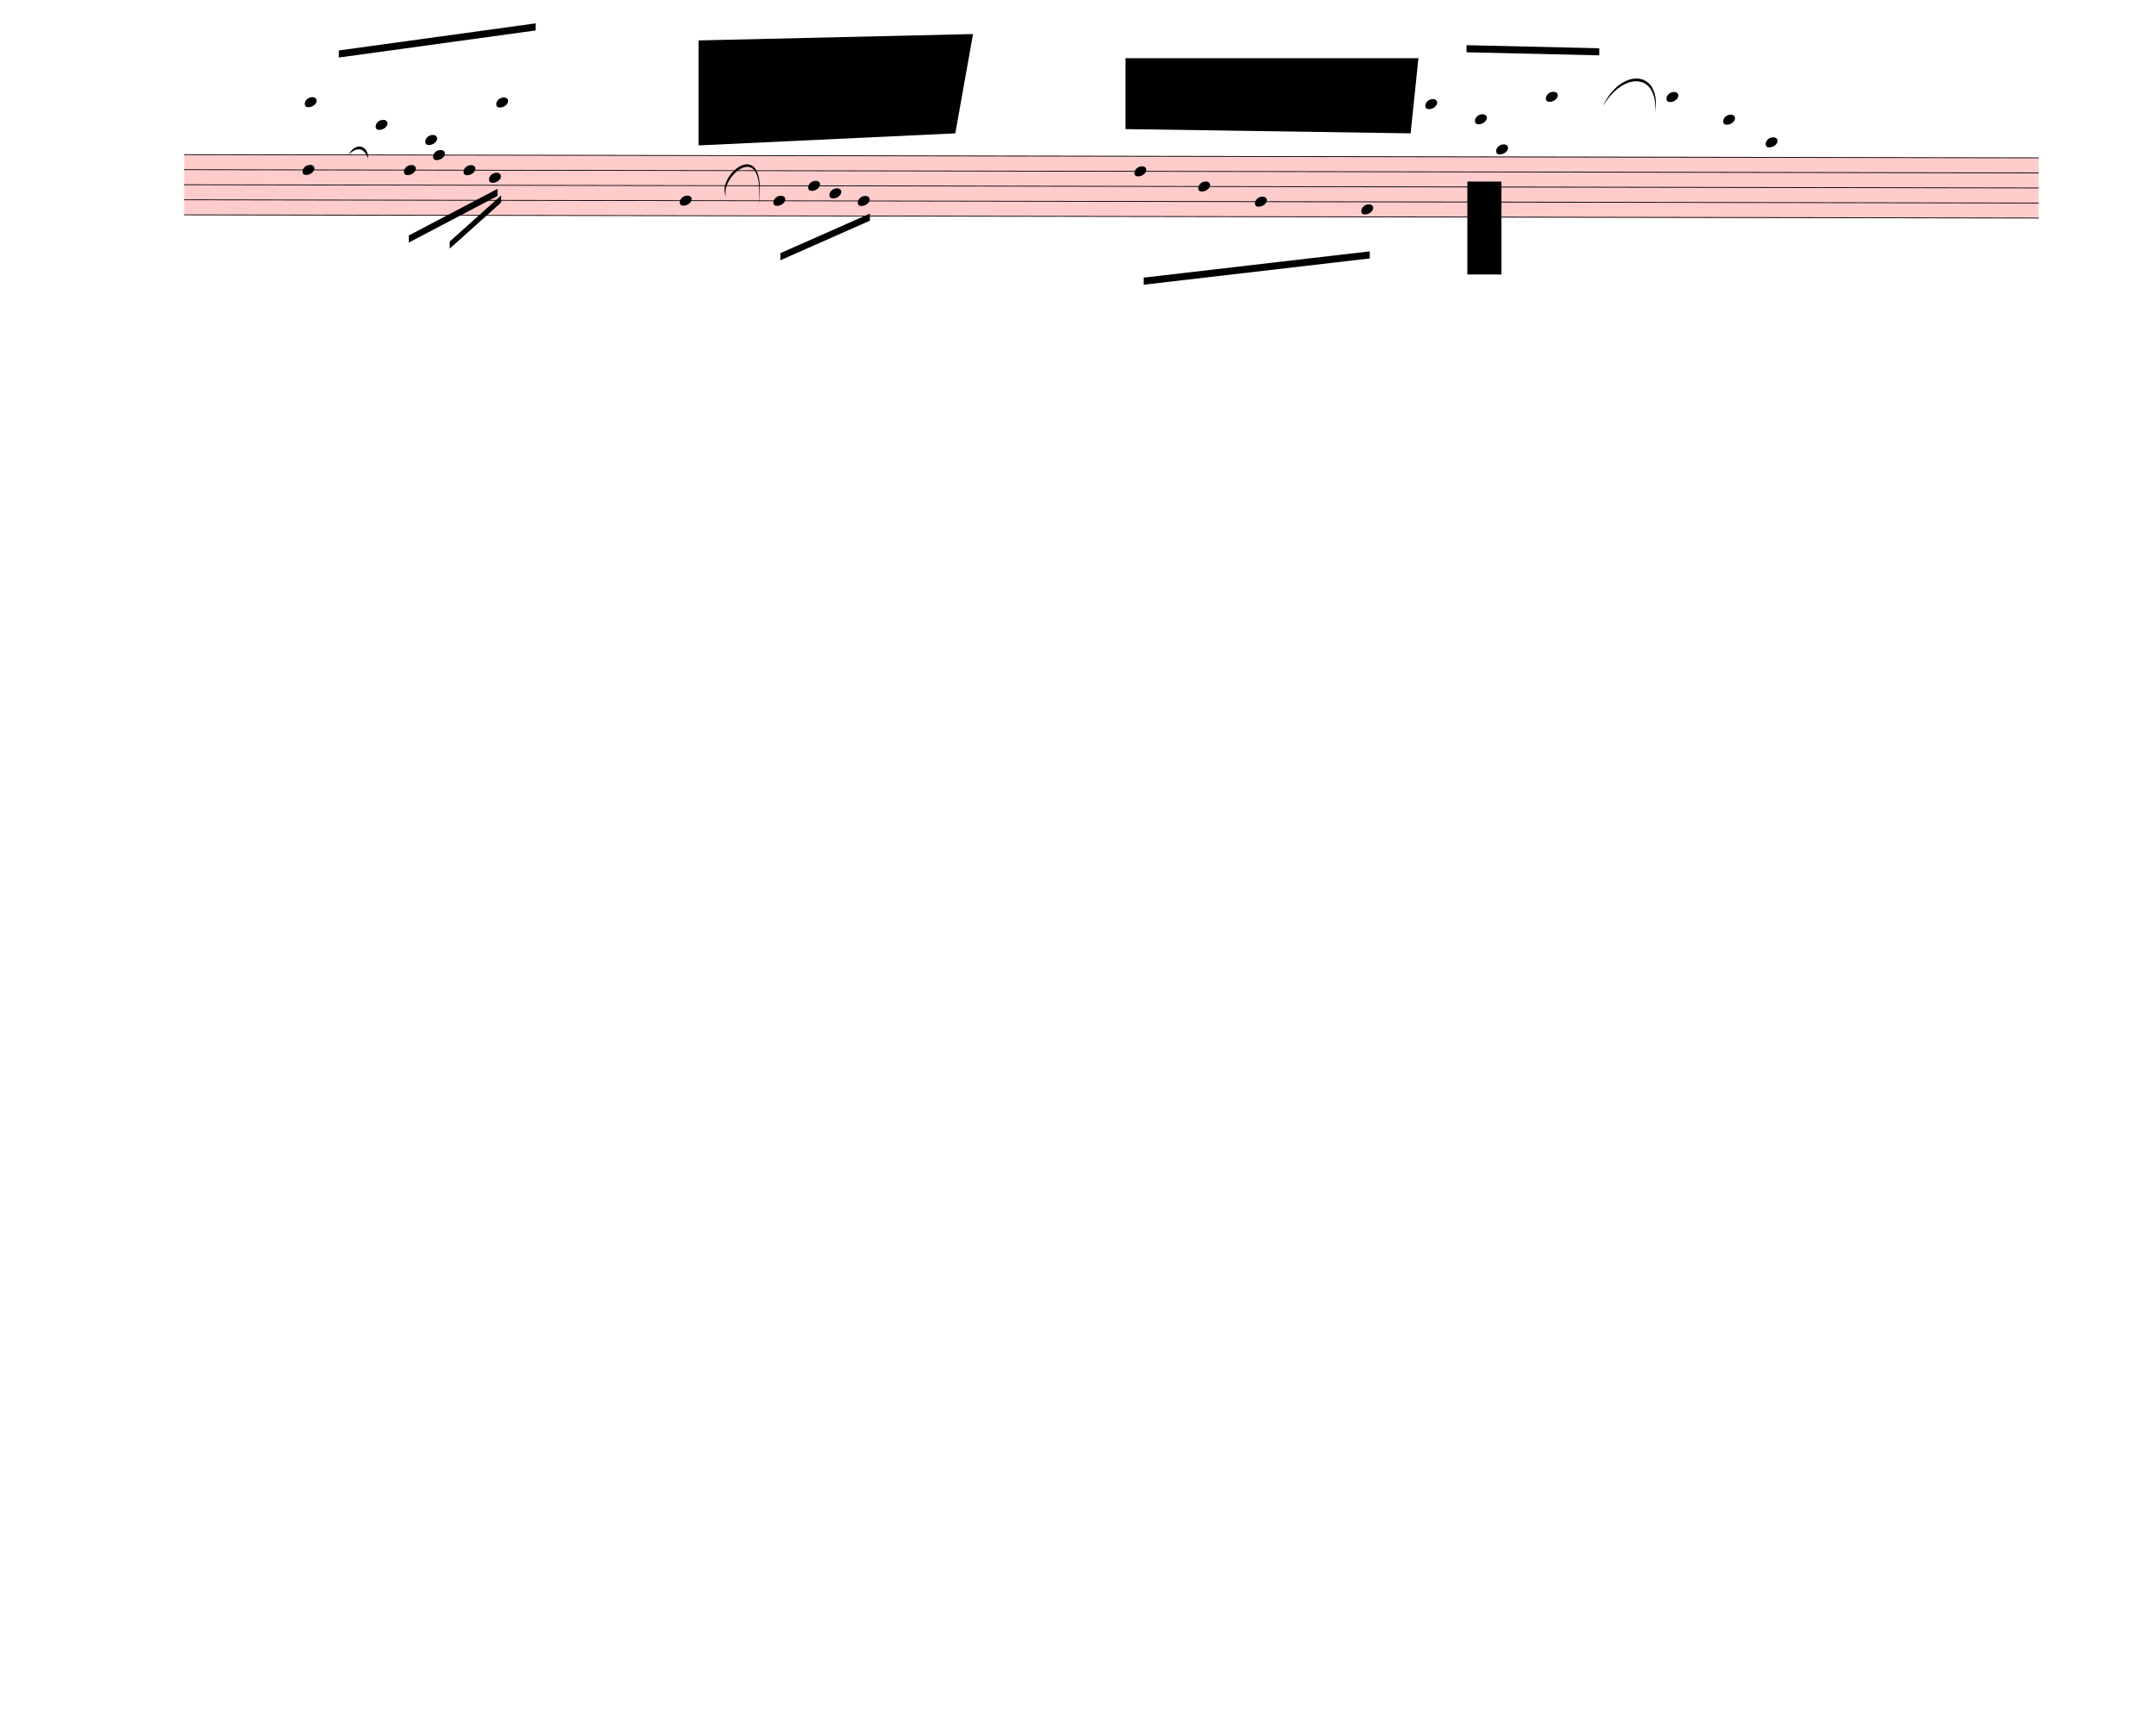
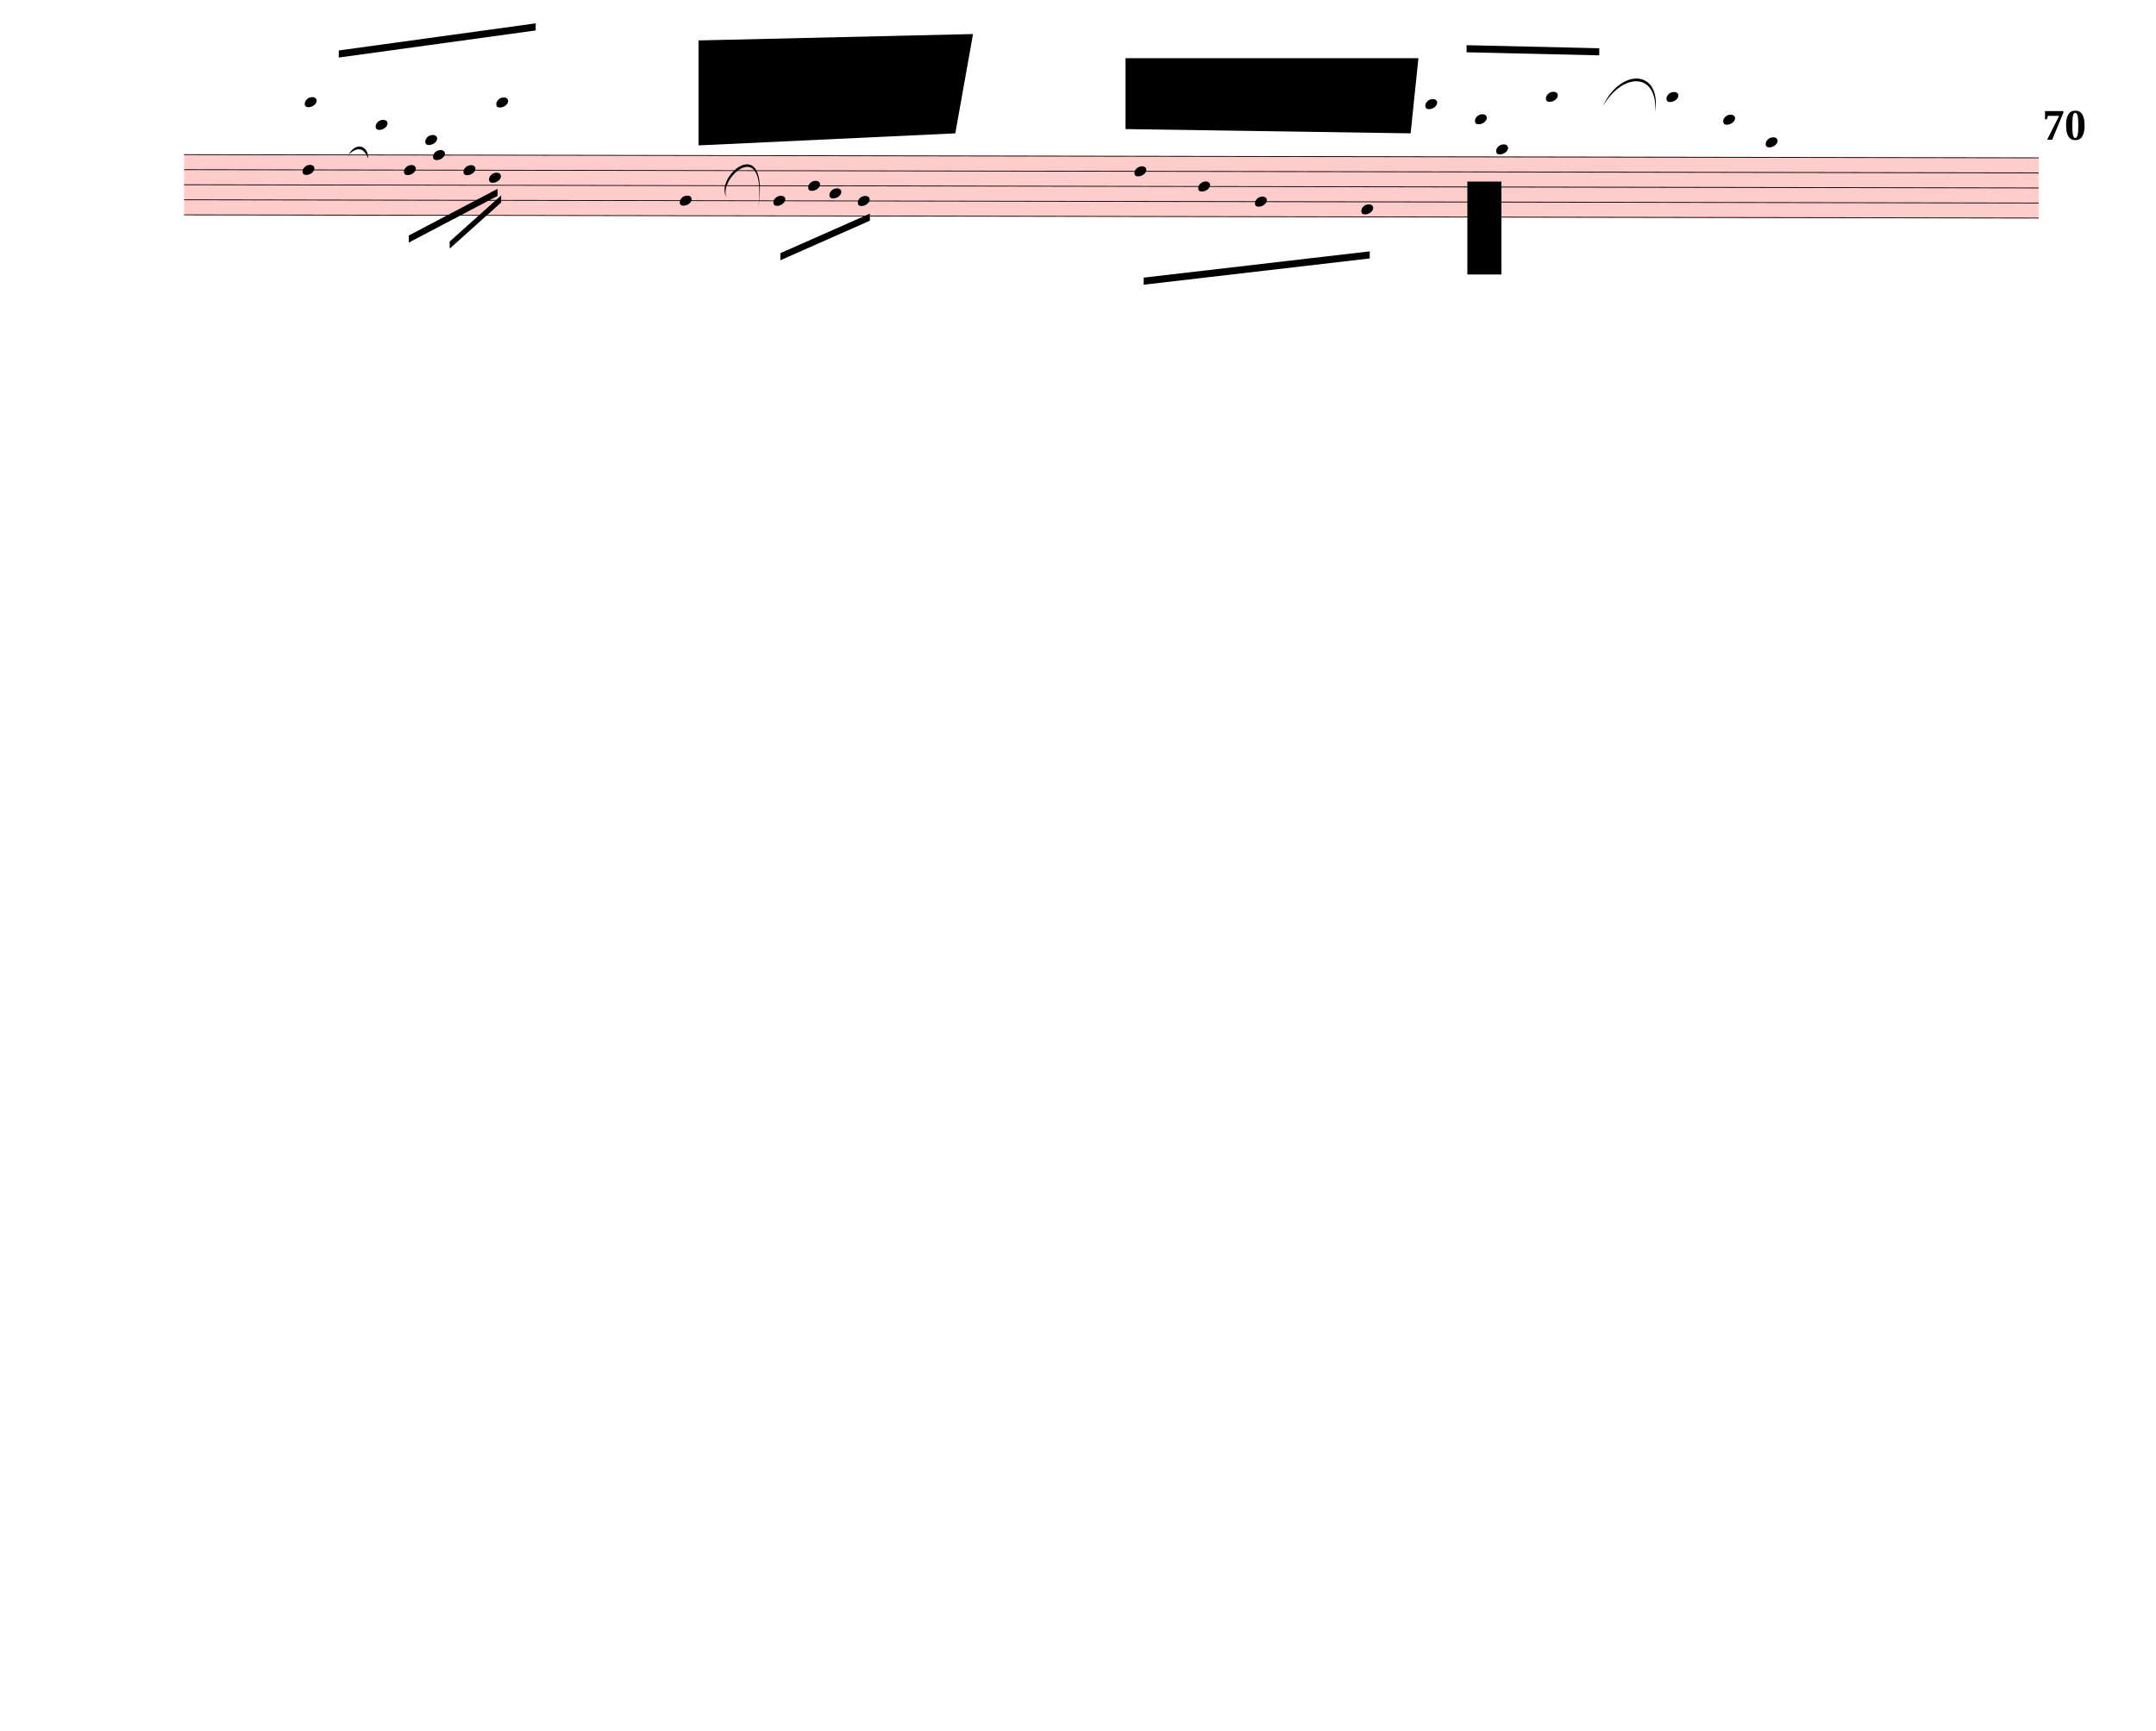
<svg xmlns="http://www.w3.org/2000/svg" width="760px" height="610px" viewBox="0 0 27360 21960" version="1.1" overflow="visible">
  <defs>
    <style type="text/css">
    /* .staff * {
      fill: #000;
      stroke: #000;
    }

    .deletionBack {
      fill: #00000033;
    } */
  </style>
    <symbol id="sym_notehead_quarter" viewBox="0 0 1000 1000" overflow="inherit">
      <path transform="scale(1,-1)" d="M0 -39c0 68 73 172 200 172c66 0 114 -37 114 -95c0 -84 -106 -171 -218 -171c-64 0 -96 30 -96 94z" />
    </symbol>
  </defs>
  <g class="rastrums">
    <g class="rastrum" data-id="r9a3da6e0-582d-42ef-86fe-550c95d0082c" style="transform: rotate(0.1deg); transform-origin: 2340px 1953px;">
      <g class="rastrum bounding-box" data-id="bbox-r9a3da6e0-582d-42ef-86fe-550c95d0082c">
        <rect x="2340" y="1953" width="23535" height="774" fill="#ff000033" />
      </g>
      <path d="M2340 1958 L25875 1958" stroke-width="10" stroke="black" />
      <path d="M2340 2149 L25875 2149" stroke-width="10" stroke="black" />
      <path d="M2340 2340 L25875 2340" stroke-width="10" stroke="black" />
      <path d="M2340 2531 L25875 2531" stroke-width="10" stroke="black" />
      <path d="M2340 2722 L25875 2722" stroke-width="10" stroke="black" />
    </g>
  </g>
  <g class="draft" data-label="1" data-id="d42763a83-4171-4a27-b2f9-0ab542fc76fa">
    <g class="system" data-id="s22c60b88-d0e7-422a-879f-ff6480d93e0a">
      <g class="staff" data-n="1" data-rastrum="r9a3da6e0-582d-42ef-86fe-550c95d0082c" style="transform: rotate(0.1deg); transform-origin: 2340px 1953px;">
        <g class="note" data-id="d831c4cb2-217d-4e94-9195-77fa77fae97f" data-stem.dir="down">
          <g class="notehead">
            <use href="#sym_notehead_quarter" height="480px" width="480px" x="3843" y="2149" />
          </g>
          <g class="stem">
            <path d="M3843 2149 L3843 2817.5" stroke-width="14" />
          </g>
        </g>
        <g class="note" data-id="d64a9eba8-9d9d-48b2-a72e-9bb8709f16ae" data-stem.dir="up">
          <g class="notehead">
            <use href="#sym_notehead_quarter" height="480px" width="480px" x="3870" y="1289.5" />
          </g>
          <g class="ledgerLines above">
            <path d="M3831 1767 L4059 1767" stroke-width="18" />
            <path d="M3831 1576 L4059 1576" stroke-width="18" />
            <path d="M3831 1385 L4059 1385" stroke-width="18" />
          </g>
          <g class="stem">
            <path d="M4020 239 L4020 1289.5" stroke-width="14" />
          </g>
        </g>
        <g class="note" data-id="d0fbbcfae-2eb3-4b2f-a4c0-0d0088723e1b" data-stem.dir="up">
          <g class="notehead">
            <use href="#sym_notehead_quarter" height="480px" width="480px" x="4770" y="1576" />
          </g>
          <g class="ledgerLines above">
            <path d="M4731 1767 L4959 1767" stroke-width="18" />
            <path d="M4731 1576 L4959 1576" stroke-width="18" />
          </g>
          <g class="stem">
            <path d="M4920 812 L4920 1576" stroke-width="14" />
          </g>
        </g>
        <g class="note" data-id="dd3d263f0-937b-4e9f-80d8-b605b0e42c46" data-stem.dir="down">
          <g class="notehead">
            <use href="#sym_notehead_quarter" height="480px" width="480px" x="5130" y="2149" />
          </g>
          <g class="stem">
            <path d="M5130 2149 L5130 2531" stroke-width="14" />
          </g>
        </g>
        <g class="note" data-id="d3940d5b1-fb8f-412b-840a-9a3ecaea72c9" data-stem.dir="up">
          <g class="notehead">
            <use href="#sym_notehead_quarter" height="480px" width="480px" x="5400" y="1767" />
          </g>
          <g class="ledgerLines above">
            <path d="M5361 1767 L5589 1767" stroke-width="18" />
          </g>
          <g class="stem">
            <path d="M5550 716.5 L5550 1767" stroke-width="14" />
          </g>
        </g>
        <g class="note" data-id="d6a15afa1-f468-46cf-bfce-4aacf05fd66c" data-stem.dir="down">
          <g class="notehead">
            <use href="#sym_notehead_quarter" height="480px" width="480px" x="5499" y="1958" />
          </g>
          <g class="stem">
            <path d="M5499 1958 L5499 2435.5" stroke-width="14" />
          </g>
        </g>
        <g class="note" data-id="d4fa2b564-5ca1-4cd2-8fd0-c5571c9ca743" data-stem.dir="down">
          <g class="notehead">
            <use href="#sym_notehead_quarter" height="480px" width="480px" x="5886" y="2149" />
          </g>
          <g class="stem">
            <path d="M5886 2149 L5886 2435.5" stroke-width="14" />
          </g>
        </g>
        <g class="note" data-id="d93868c61-9c1f-43c1-bcfc-a4de451739bc" data-stem.dir="down">
          <g class="notehead">
            <use href="#sym_notehead_quarter" height="480px" width="480px" x="6210" y="2244.5" />
          </g>
          <g class="stem">
            <path d="M6210 2244.5 L6210 2626.5" stroke-width="14" />
          </g>
        </g>
        <g class="note" data-id="d460daf9e-ba0e-4ee9-8f84-58f5ed99625a" data-stem.dir="up">
          <g class="notehead">
            <use href="#sym_notehead_quarter" height="480px" width="480px" x="6300" y="1289.5" />
          </g>
          <g class="ledgerLines above">
            <path d="M6261 1767 L6489 1767" stroke-width="18" />
            <path d="M6261 1576 L6489 1576" stroke-width="18" />
            <path d="M6261 1385 L6489 1385" stroke-width="18" />
          </g>
          <g class="stem">
            <path d="M6450 334.5 L6450 1289.5" stroke-width="14" />
          </g>
        </g>
        <g class="note" data-id="da60c22ee-cedb-4982-8f0a-a0262239c460" data-stem.dir="down">
          <g class="notehead">
            <use href="#sym_notehead_quarter" height="480px" width="480px" x="8631" y="2531" />
          </g>
          <g class="stem">
            <path d="M8631 2531 L8631 3008.5" stroke-width="14" />
          </g>
        </g>
        <g class="note" data-id="dd24bce66-2c68-4cbc-99ca-89bfefa62ef9" data-stem.dir="down">
          <g class="notehead">
            <use href="#sym_notehead_quarter" height="480px" width="480px" x="9819" y="2531" />
          </g>
          <g class="stem">
            <path d="M9819 2531 L9819 2913" stroke-width="14" />
          </g>
        </g>
        <g class="note" data-id="d0742d5b5-a8da-43f0-8c82-6e46e8ed7384" data-stem.dir="down">
          <g class="notehead">
            <use href="#sym_notehead_quarter" height="480px" width="480px" x="10260" y="2340" />
          </g>
          <g class="stem">
            <path d="M10260 2340 L10260 2817.5" stroke-width="14" />
          </g>
        </g>
        <g class="note" data-id="d58f482ea-f666-4756-ad54-4b2f777da18b" data-stem.dir="down">
          <g class="notehead">
            <use href="#sym_notehead_quarter" height="480px" width="480px" x="10530" y="2435.5" />
          </g>
          <g class="stem">
            <path d="M10530 2435.5 L10530 2817.5" stroke-width="14" />
          </g>
        </g>
        <g class="note" data-id="df69502c9-c9f7-42e3-b879-97e2b3c7f2c8" data-stem.dir="down">
          <g class="notehead">
            <use href="#sym_notehead_quarter" height="480px" width="480px" x="10890" y="2531" />
          </g>
          <g class="stem">
            <path d="M10890 2531 L10890 2817.5" stroke-width="14" />
          </g>
        </g>
        <g class="note" data-id="df7471897-35f0-4c26-8587-272dc9900508" data-stem.dir="down">
          <g class="notehead">
            <use href="#sym_notehead_quarter" height="480px" width="480px" x="14400" y="2149" />
          </g>
          <g class="stem">
            <path d="M14400 2149 L14400 3390.5" stroke-width="14" />
          </g>
        </g>
        <g class="note" data-id="d7ace52c8-528c-4ef3-954c-b57d37e31cc4" data-stem.dir="down">
          <g class="notehead">
            <use href="#sym_notehead_quarter" height="480px" width="480px" x="15210" y="2340" />
          </g>
          <g class="stem">
            <path d="M15210 2340 L15210 3390.5" stroke-width="14" />
          </g>
        </g>
        <g class="note" data-id="d93768d72-768d-4838-8803-dbf392b377fb" data-stem.dir="down">
          <g class="notehead">
            <use href="#sym_notehead_quarter" height="480px" width="480px" x="15930" y="2531" />
          </g>
          <g class="stem">
            <path d="M15930 2531 L15930 3295" stroke-width="14" />
          </g>
        </g>
        <g class="note" data-id="dc0c2d54d-63d1-4f83-8c59-9e8caa112796" data-stem.dir="down">
          <g class="notehead">
            <use href="#sym_notehead_quarter" height="480px" width="480px" x="17280" y="2626.5" />
          </g>
          <g class="stem">
            <path d="M17280 2626.5 L17280 3581.5" stroke-width="14" />
          </g>
        </g>
        <g class="note" data-id="d9547f0d7-79ff-4f8d-bd0f-700ef1cdf9f2" data-stem.dir="up">
          <g class="notehead">
            <use href="#sym_notehead_quarter" height="480px" width="480px" x="18090" y="1289.5" />
          </g>
          <g class="ledgerLines above">
            <path d="M18051 1767 L18279 1767" stroke-width="18" />
            <path d="M18051 1576 L18279 1576" stroke-width="18" />
            <path d="M18051 1385 L18279 1385" stroke-width="18" />
          </g>
          <g class="stem">
            <path d="M18240 525.5 L18240 1289.5" stroke-width="14" />
          </g>
        </g>
        <g class="note" data-id="d7d6b73b2-4a16-4bb2-bfc8-aedee467ad76" data-stem.dir="up">
          <g class="notehead">
            <use href="#sym_notehead_quarter" height="480px" width="480px" x="18720" y="1480.5" />
          </g>
          <g class="ledgerLines above">
            <path d="M18681 1767 L18909 1767" stroke-width="18" />
            <path d="M18681 1576 L18909 1576" stroke-width="18" />
          </g>
          <g class="stem">
            <path d="M18870 525.5 L18870 1480.5" stroke-width="14" />
          </g>
        </g>
        <g class="note" data-id="dbe80ced9-0d48-4e42-9817-d065f1cf92f5" data-stem.dir="up">
          <g class="notehead">
            <use href="#sym_notehead_quarter" height="480px" width="480px" x="18990" y="1862.5" />
          </g>
          <g class="ledgerLines above" />
          <g class="stem">
            <path d="M19140 1194 L19140 1862.5" stroke-width="14" />
          </g>
        </g>
        <g class="note" data-id="d174b9afc-b2c3-4cca-ac19-ead1590d590c" data-stem.dir="up">
          <g class="notehead">
            <use href="#sym_notehead_quarter" height="480px" width="480px" x="19620" y="1194" />
          </g>
          <g class="ledgerLines above">
            <path d="M19581 1767 L19809 1767" stroke-width="18" />
            <path d="M19581 1576 L19809 1576" stroke-width="18" />
            <path d="M19581 1385 L19809 1385" stroke-width="18" />
            <path d="M19581 1194 L19809 1194" stroke-width="18" />
          </g>
          <g class="stem">
            <path d="M19770 621 L19770 1194" stroke-width="14" />
          </g>
        </g>
        <g class="note" data-id="d1ed41b21-68d9-4a75-b4ff-2e17717fe845" data-stem.dir="up">
          <g class="notehead">
            <use href="#sym_notehead_quarter" height="480px" width="480px" x="21150" y="1194" />
          </g>
          <g class="ledgerLines above">
            <path d="M21111 1767 L21339 1767" stroke-width="18" />
            <path d="M21111 1576 L21339 1576" stroke-width="18" />
            <path d="M21111 1385 L21339 1385" stroke-width="18" />
            <path d="M21111 1194 L21339 1194" stroke-width="18" />
          </g>
          <g class="stem">
            <path d="M21300 812 L21300 1194" stroke-width="14" />
          </g>
        </g>
        <g class="note" data-id="db786393b-9fba-4e5d-b4d5-ef119bad62f2" data-stem.dir="up">
          <g class="notehead">
            <use href="#sym_notehead_quarter" height="480px" width="480px" x="21870" y="1480.5" />
          </g>
          <g class="ledgerLines above">
            <path d="M21831 1767 L22059 1767" stroke-width="18" />
            <path d="M21831 1576 L22059 1576" stroke-width="18" />
          </g>
          <g class="stem">
            <path d="M22020 812 L22020 1480.5" stroke-width="14" />
          </g>
        </g>
        <g class="note" data-id="d638496d2-1e0a-4c40-8bb2-debd8c1ce4f2" data-stem.dir="up">
          <g class="notehead">
            <use href="#sym_notehead_quarter" height="480px" width="480px" x="22410" y="1767" />
          </g>
          <g class="ledgerLines above">
            <path d="M22371 1767 L22599 1767" stroke-width="18" />
          </g>
          <g class="stem">
            <path d="M22560 907.5 L22560 1767" stroke-width="14" />
          </g>
        </g>
      </g>
      <g class="barLine" data-id="df7ac925b-ca2c-426f-b1ef-a48a3594ad76">
        <path d="M7956 1827 L7884.9 3188.7" stroke-width="27" />
      </g>
      <g class="barLine" data-id="d6884f528-a821-4db0-92cd-553b818a31e8">
        <path d="M12861 1962 L12718.8 3641.4" stroke-width="27" />
      </g>
      <g class="barLine" data-id="d2ec9ec4b-64e4-451e-a8b8-70eb3333cefb">
        <path d="M20385 1890 L19961.1 3383.1" stroke-width="27" />
      </g>
      <g class="beam" data-id="b9cd37080-81c6-4770-afdb-224ebfd84496" style="transform: rotate(0.1deg); transform-origin: 2340px 1953px;">
        <polygon points="4300.2,632.7 6798.6,284.4 6798.6,374.4 4300.2,722.7" stroke-opacity="1" fill-opacity="1" />
      </g>
      <g class="beam" data-id="b92cf13d6-2f96-4264-b791-1af19102b5d9" style="transform: rotate(0.1deg); transform-origin: 2340px 1953px;">
        <polygon points="5193,2979 6318,2385 6318,2475 5193,3069" stroke-opacity="1" fill-opacity="1" />
      </g>
      <g class="beam" data-id="b48b51c9a-32c2-42a4-abbe-31a1794e5e6b" style="transform: rotate(0.1deg); transform-origin: 2340px 1953px;">
        <polygon points="5712.3,3054.6 6363.9,2468.7 6363.9,2558.7 5712.3,3144.6" stroke-opacity="1" fill-opacity="1" />
      </g>
      <g class="beam" data-id="b93e63052-ab83-407e-b140-f1a886fcd67c" style="transform: rotate(0.1deg); transform-origin: 2340px 1953px;">
        <polygon points="9909,3195 11043.9,2691 11043.9,2781 9909,3285" stroke-opacity="1" fill-opacity="1" />
      </g>
      <g class="beam" data-id="b9b14826d-06e4-43a1-84ce-2bcd01549849" style="transform: rotate(0.1deg); transform-origin: 2340px 1953px;">
        <polygon points="14519.7,3497.4 17388,3159 17388,3249 14519.7,3587.4" stroke-opacity="1" fill-opacity="1" />
      </g>
      <g class="beam" data-id="b83a335ad-e0b5-418c-ba48-56d35d394209" style="transform: rotate(0.1deg); transform-origin: 2340px 1953px;">
        <polygon points="18612,540.9 20295.9,576.9 20295.9,666.9 18612,630.9" stroke-opacity="1" fill-opacity="1" />
      </g>
      <g class="curve" data-id="d8ea8c318-c19e-4440-8f6a-a33d890274f6" data-class="curve">
        <path d="M4421.70,1962.90 C4526.10,1785.60 4679.10,1858.50 4671.00,2010.60 C4626.13,1892.61 4549.78,1843.98 4421.70,1962.90" stroke-width="9" stroke-linecap="round" stroke-linejoin="round" />
      </g>
      <g class="curve" data-id="d44676c47-3567-46bd-b829-2f2f98d8e443" data-class="curve">
        <path d="M9222.30,2508.30 C9045.90,2243.70 9768.60,1641.60 9623.70,2637.00 C9733.15,1693.68 9099.20,2277.29 9222.30,2508.30" stroke-width="9" stroke-linecap="round" stroke-linejoin="round" />
      </g>
      <g class="curve" data-id="d051f4324-6823-493a-8375-678258958468" data-class="curve">
        <path d="M20338.20,1351.80 C20565.00,855.00 21087.00,880.20 21004.20,1421.10 C21037.22,918.82 20598.57,908.31 20338.20,1351.80" stroke-width="9" stroke-linecap="round" stroke-linejoin="round" />
      </g>
+       <g class="metaMark navigation" data-id="x35353ad4-d8c5-4adb-9be0-7f2161af830f" data-class="metaMark navigation">
+         <text x="25920" y="1773" text-anchor="start" font-size="0px">
+           <tspan id="x35353ad4-d8c5-4adb-9be0-7f2161af830f_tspan" class="text">
+             <tspan font-size="555px" font-weight="bold">70</tspan>
+           </tspan>
+         </text>
+       </g>
    </g>
    <g class="deletions">
      <g data-id="xc5dc10d4-ee19-4381-b988-537952a8c3f0" data-class="del" class="del">
        <path data-id="xc5dc10d4-ee19-4381-b988-537952a8c3f0" d="M8865.0,513.0 L12348.0,432.0 L12123.0,1692.0 L8865.0,1845.0 Z" class="deletionBack" />
        <path d="M8865.0,513.0 L12123.0,1692.0" stroke-width="9" class="deletionLine" />
        <path d="M12348.0,432.0 L8865.0,1845.0" stroke-width="9" class="deletionLine" />
      </g>
      <g data-id="x7db415c8-fc9c-4122-a6c0-ec0b73eef039" data-class="del" class="del">
        <path data-id="x7db415c8-fc9c-4122-a6c0-ec0b73eef039" d="M14283.0,738.0 L18000.0,738.0 L17901.0,1692.0 L14283.0,1638.0 Z" class="deletionBack" />
        <path d="M14283.0,738.0 L17901.0,1692.0" stroke-width="9" class="deletionLine" />
        <path d="M18000.0,738.0 L14283.0,1638.0" stroke-width="9" class="deletionLine" />
      </g>
      <g data-id="xe1bb0135-8964-43b1-aaa3-4b307f521fbf" data-class="del" class="del">
        <path data-id="xe1bb0135-8964-43b1-aaa3-4b307f521fbf" d="M18621.0,2304.0 L19053.0,2304.0 L19053.0,3483.0 L18621.0,3483.0 Z" class="deletionBack" />
        <path d="M18621.0,2304.0 L19053.0,3483.0" stroke-width="9" class="deletionLine" />
        <path d="M19053.0,2304.0 L18621.0,3483.0" stroke-width="9" class="deletionLine" />
      </g>
    </g>
  </g>
</svg>
